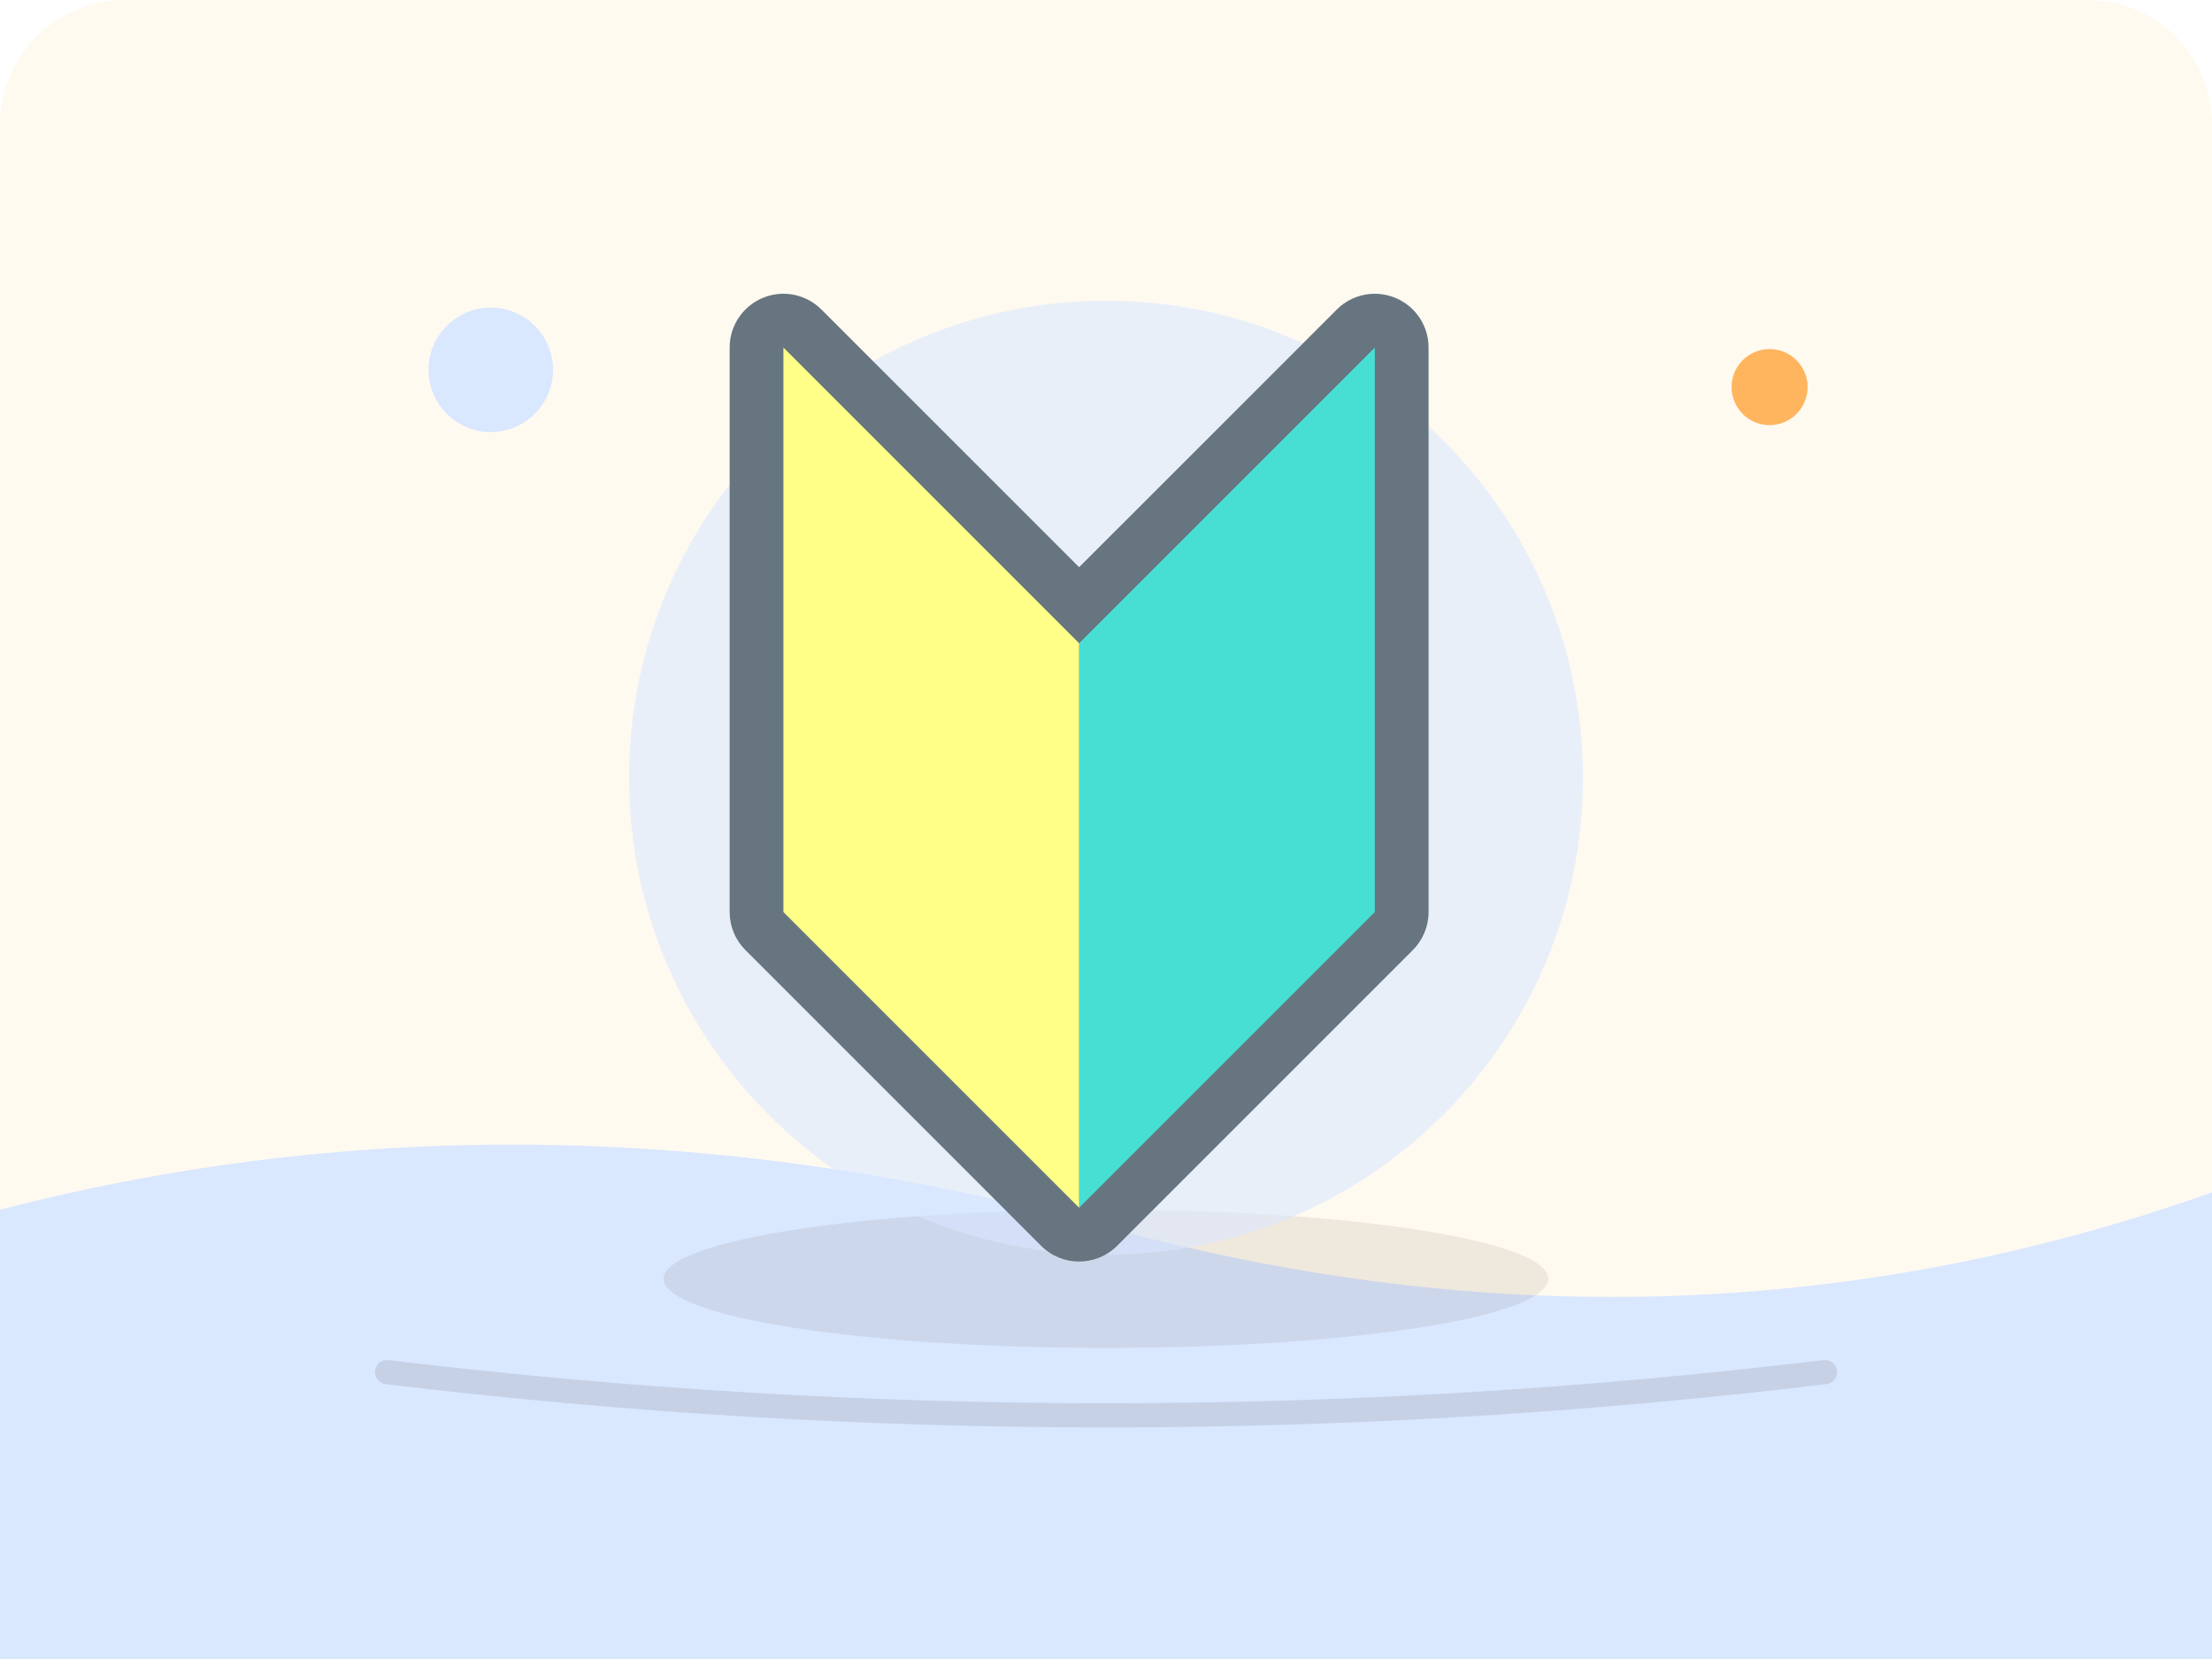
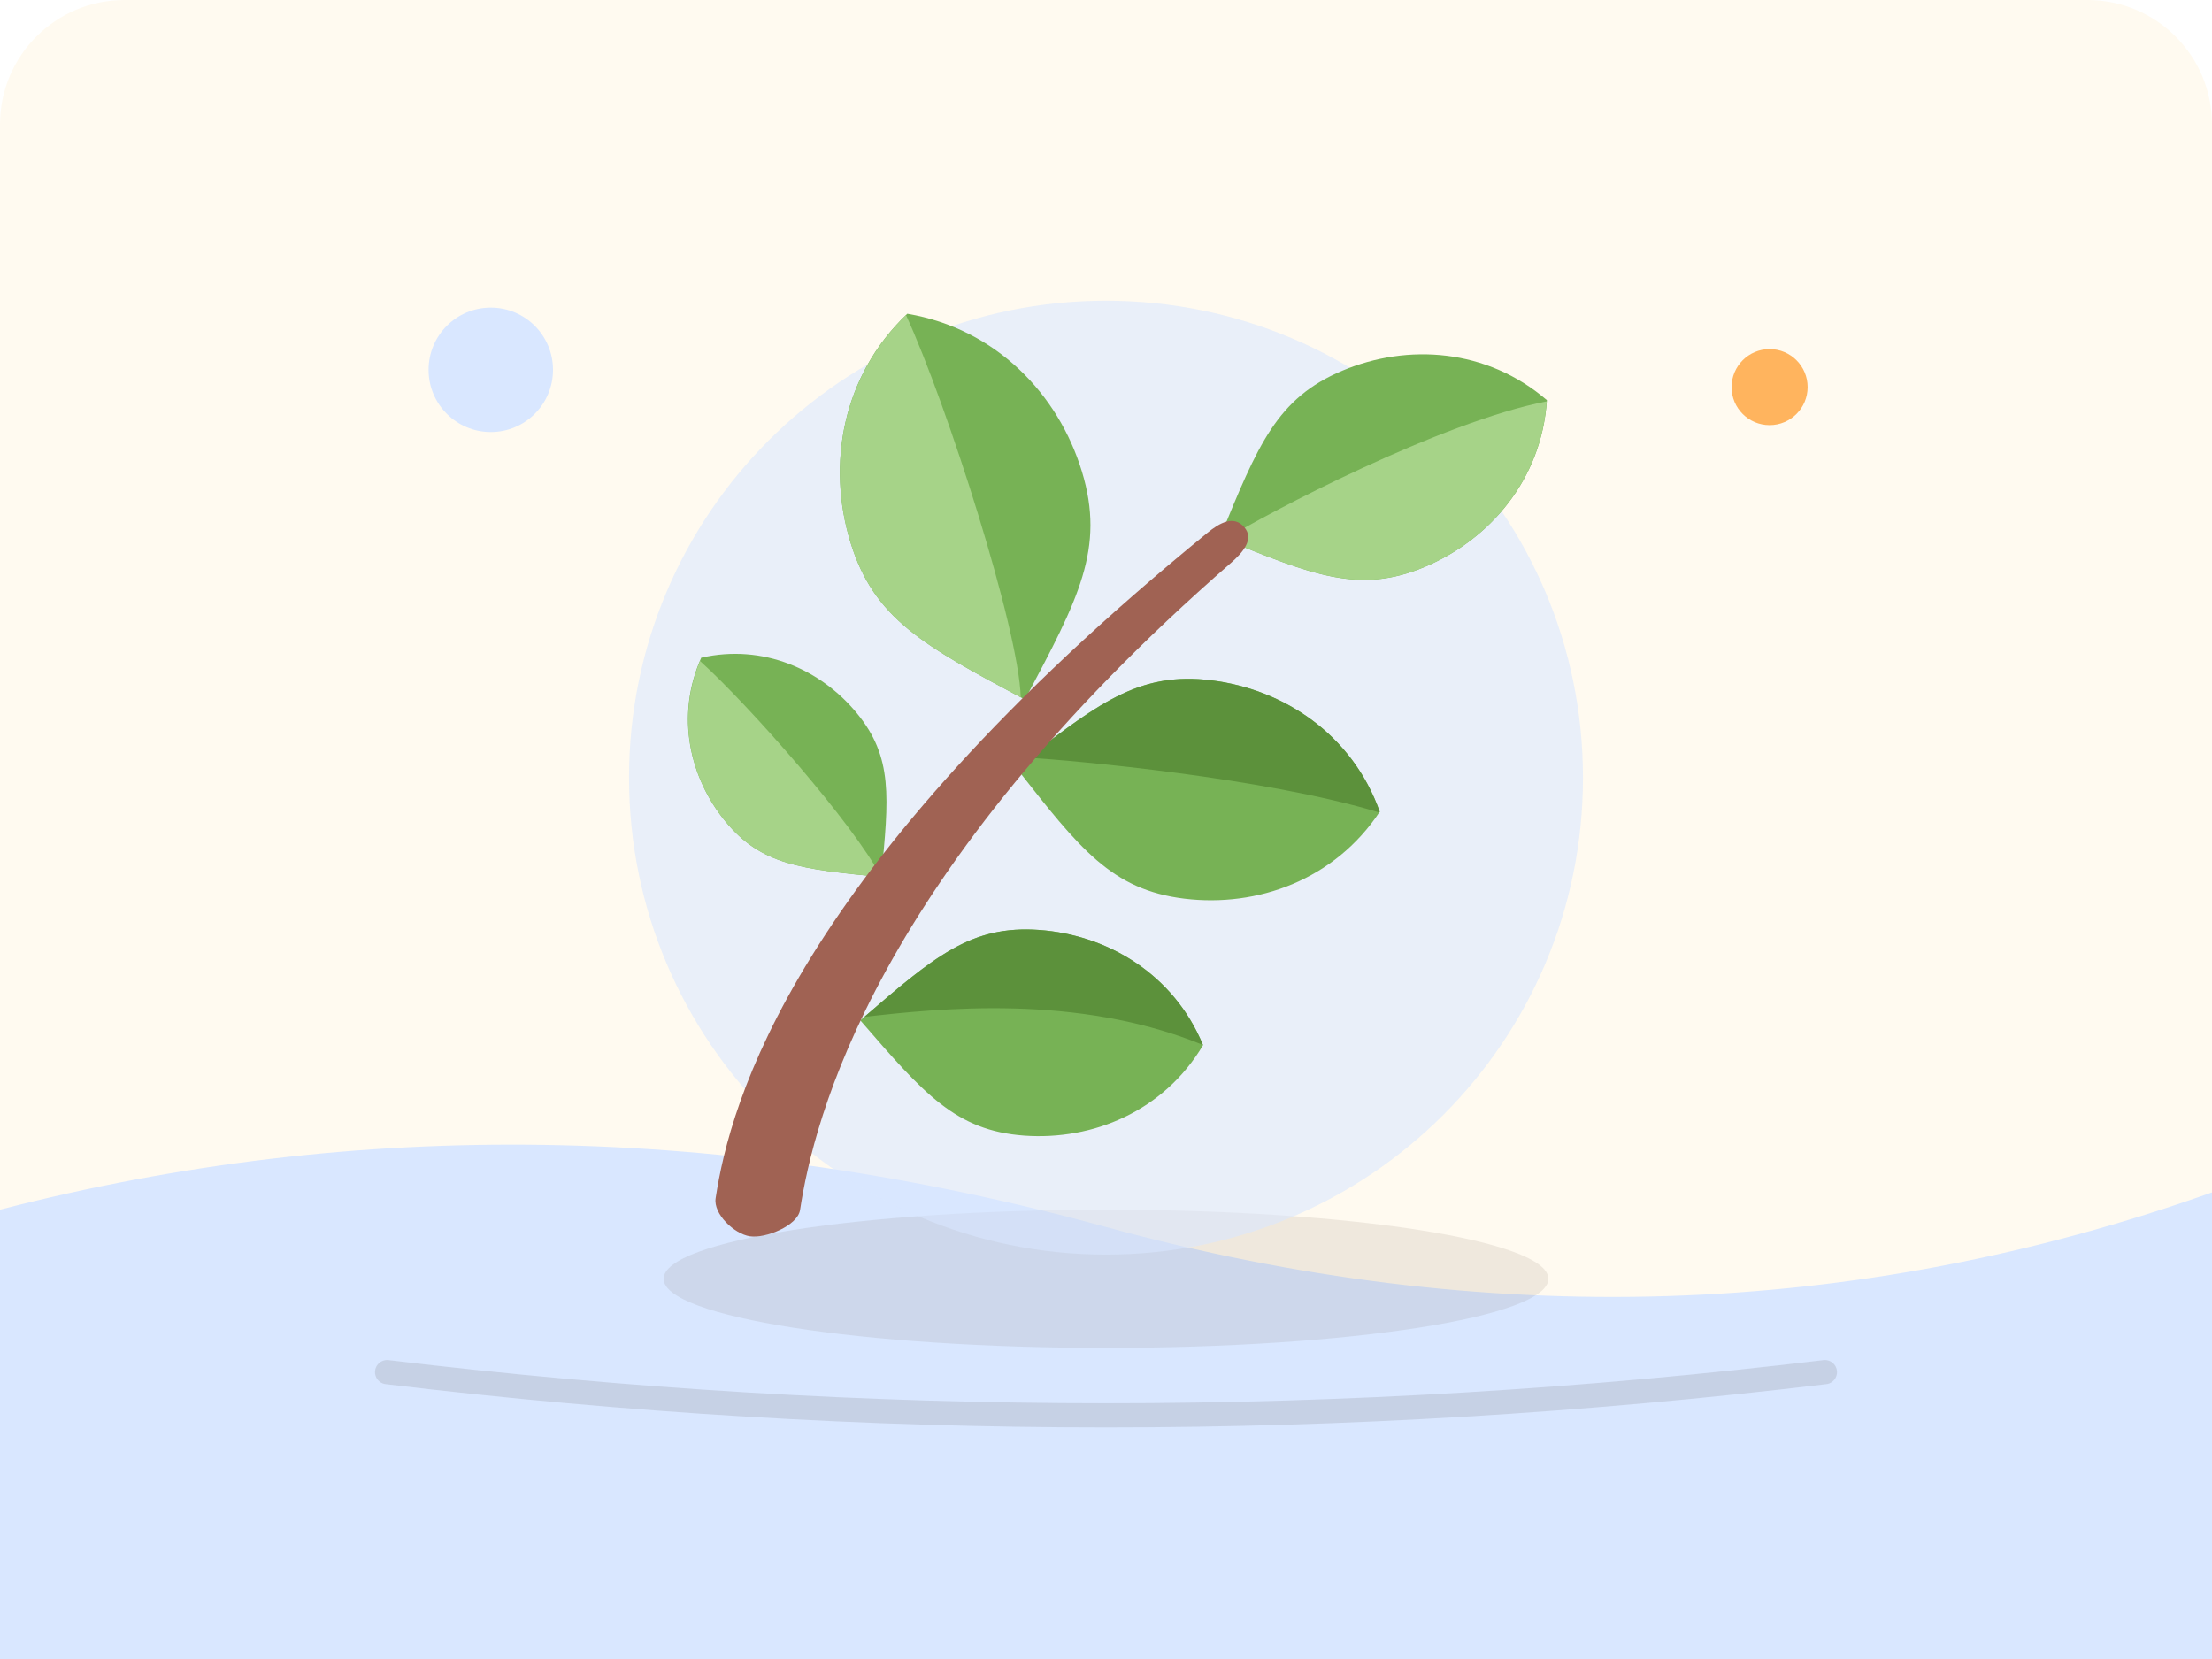
<svg xmlns="http://www.w3.org/2000/svg" viewBox="0 0 640 480">
  <rect width="640" height="480" rx="36" fill="#fffaf0" />
  <path d="M0 350 Q155 310 320 355 T640 345 V480 H0Z" fill="#D9E7FF" />
  <circle cx="142" cy="107" r="18" fill="#D9E7FF" />
  <circle cx="512" cy="112" r="11" fill="#ffb45e" />
  <ellipse cx="320" cy="370" rx="128" ry="20" fill="#5d4a37" opacity=".1" />
  <circle cx="320" cy="225" r="138" fill="#D9E7FF" opacity=".58" />
  <svg x="180" y="85" width="280" height="280" viewBox="0 0 36 36" preserveAspectRatio="xMidYMid meet">
-     <path fill="#66757F" d="M17 36c-.512 0-1.024-.195-1.414-.586l-11-11C4.211 24.039 4 23.53 4 23V2C4 1.191 4.487.462 5.235.152c.747-.311 1.608-.139 2.179.434L17 10.171 26.586.586c.572-.573 1.431-.744 2.18-.434C29.513.462 30 1.191 30 2v21c0 .53-.211 1.039-.586 1.414l-11 11c-.39.391-.902.586-1.414.586z" />
-     <path fill="#47DED4" d="M17 13L28 2v21L17 34z" />
-     <path fill="#FFFF87" d="M6 2l11 11v21L6 23z" />
+     <path fill="#77B255" d="M20.917 22.502c-2.706-.331-3.895-1.852-6.273-4.889 3.039-2.376 4.559-3.565 7.266-3.235 2.71.332 5.25 2.016 6.273 4.889-1.683 2.543-4.557 3.563-7.266 3.235zm-5.959 8.814c-2.549-.187-3.733-1.553-6.098-4.288 2.735-2.364 4.102-3.547 6.652-3.364 2.551.185 5.009 1.644 6.098 4.287-1.459 2.458-4.1 3.548-6.652 3.365zm-6.22-15.707c1.338 1.631 1.191 3.117.898 6.088-2.97-.294-4.456-.44-5.795-2.071-1.339-1.634-1.861-3.935-.898-6.088 2.301-.524 4.456.439 5.795 2.071zm21.116-5.448c-2.435 1.02-4.16.314-7.613-1.097 1.411-3.453 2.118-5.18 4.549-6.203 2.434-1.021 5.378-.826 7.612 1.096-.194 2.944-2.117 5.181-4.548 6.204zM17.103 6.608c.874 2.869-.124 4.742-2.119 8.488-3.745-1.996-5.619-2.994-6.494-5.864-.876-2.872-.315-6.18 2.118-8.49 3.308.561 5.619 2.993 6.495 5.866z" />
+     <path fill="#A6D388" d="M8.49 9.232c.862 2.828 2.702 3.843 6.338 5.781v-.005c-.07-2.521-2.733-10.876-4.267-14.214C8.172 3.102 7.62 6.381 8.49 9.232zm-5.592 4.429c-.89 2.118-.371 4.362.943 5.965 1.34 1.632 2.826 1.777 5.795 2.071-.997-1.937-4.911-6.388-6.738-8.036z" />
+     <path fill="#5C913B" d="M21.91 14.378c-2.563-.312-4.077.75-6.808 2.879 1.746.105 8.786.745 13.06 2.037.006-.01.015-.017.021-.027-1.023-2.873-3.563-4.557-6.273-4.889zm-.304 13.565c-1.091-2.637-3.545-4.094-6.094-4.279-2.5-.179-3.87.961-6.498 3.232 2.767-.305 7.905-.87 12.592 1.047z" />
+     <path fill="#A6D388" d="M22.421 9.137c3.327 1.359 5.043 2.024 7.432 1.024 2.419-1.018 4.332-3.239 4.542-6.16-3.922.761-10.391 4.15-11.974 5.136z" />
+     <path fill="#A06253" d="M4.751 35.061c-.584-.091-1.363-.831-1.273-1.416.546-3.562 2.858-12.168 18.298-24.755.458-.375.976-.659 1.364-.212.391.447-.052.95-.498 1.339C9.354 21.587 7.128 30.751 6.619 34.082c-.091.585-1.283 1.067-1.868.979z" />
  </svg>
  <path d="M112 397 Q320 422 528 397" fill="none" stroke="#3a2b22" stroke-width="7" stroke-linecap="round" opacity=".12" />
</svg>
